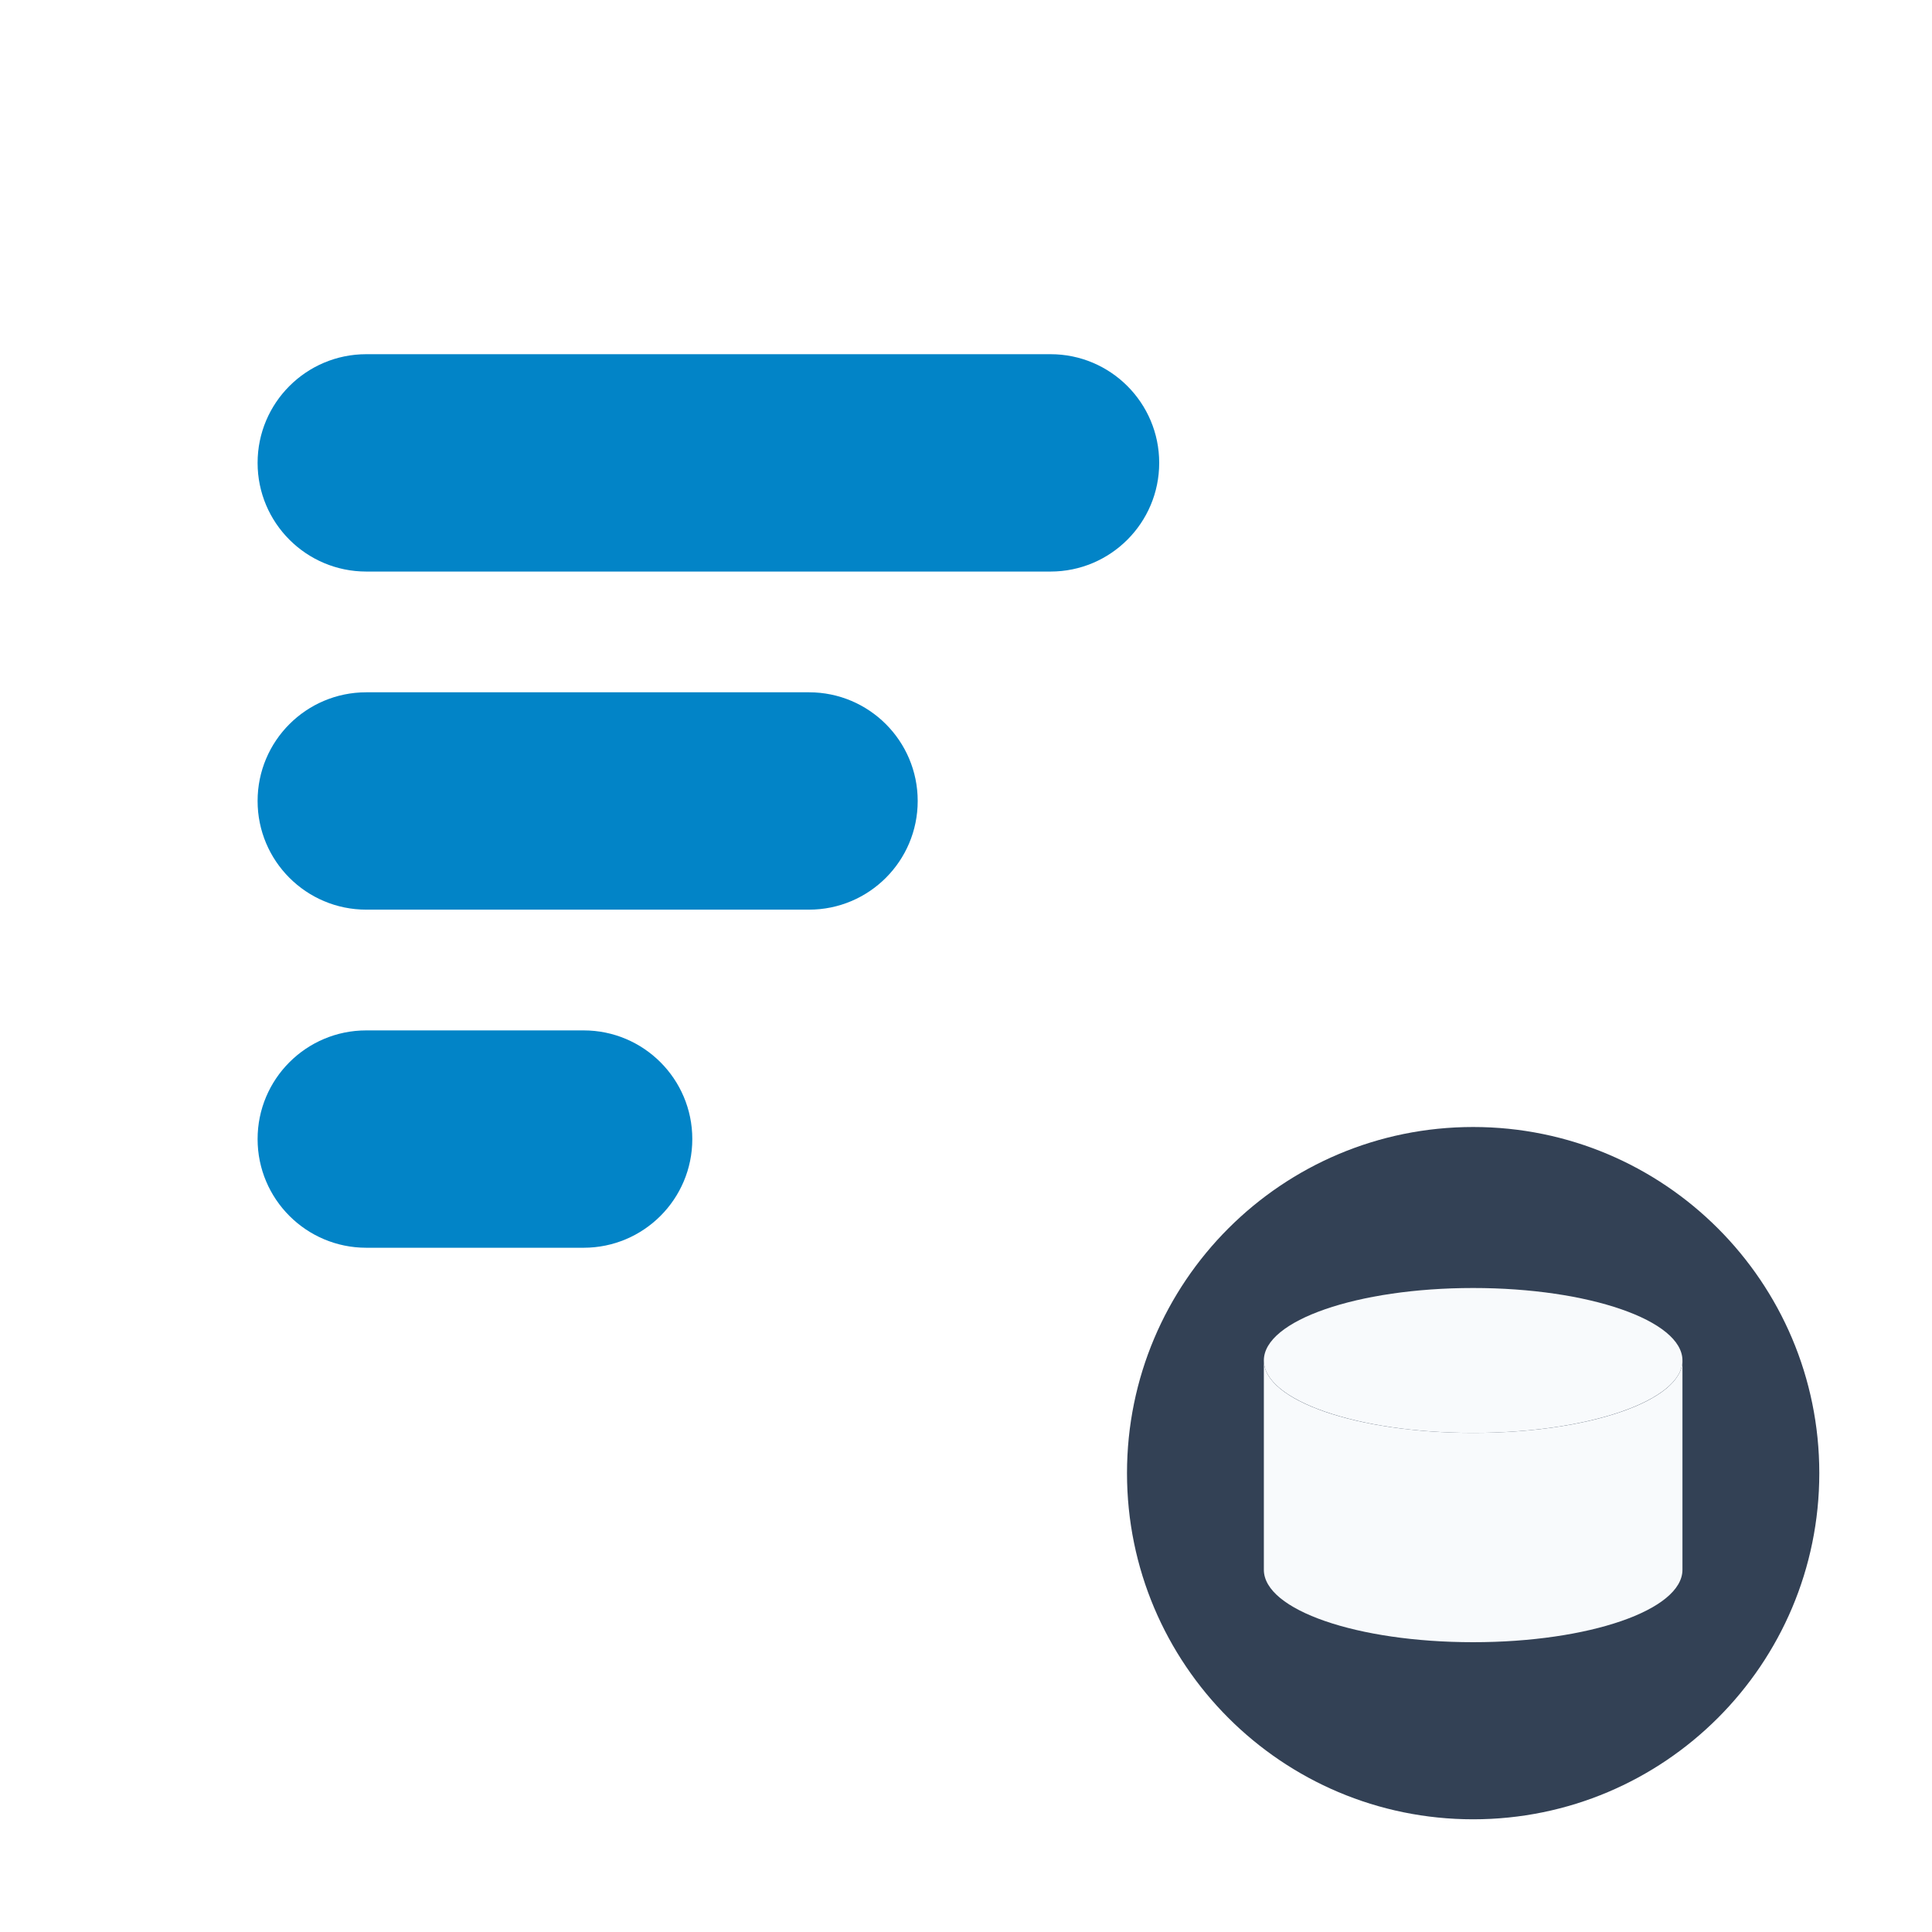
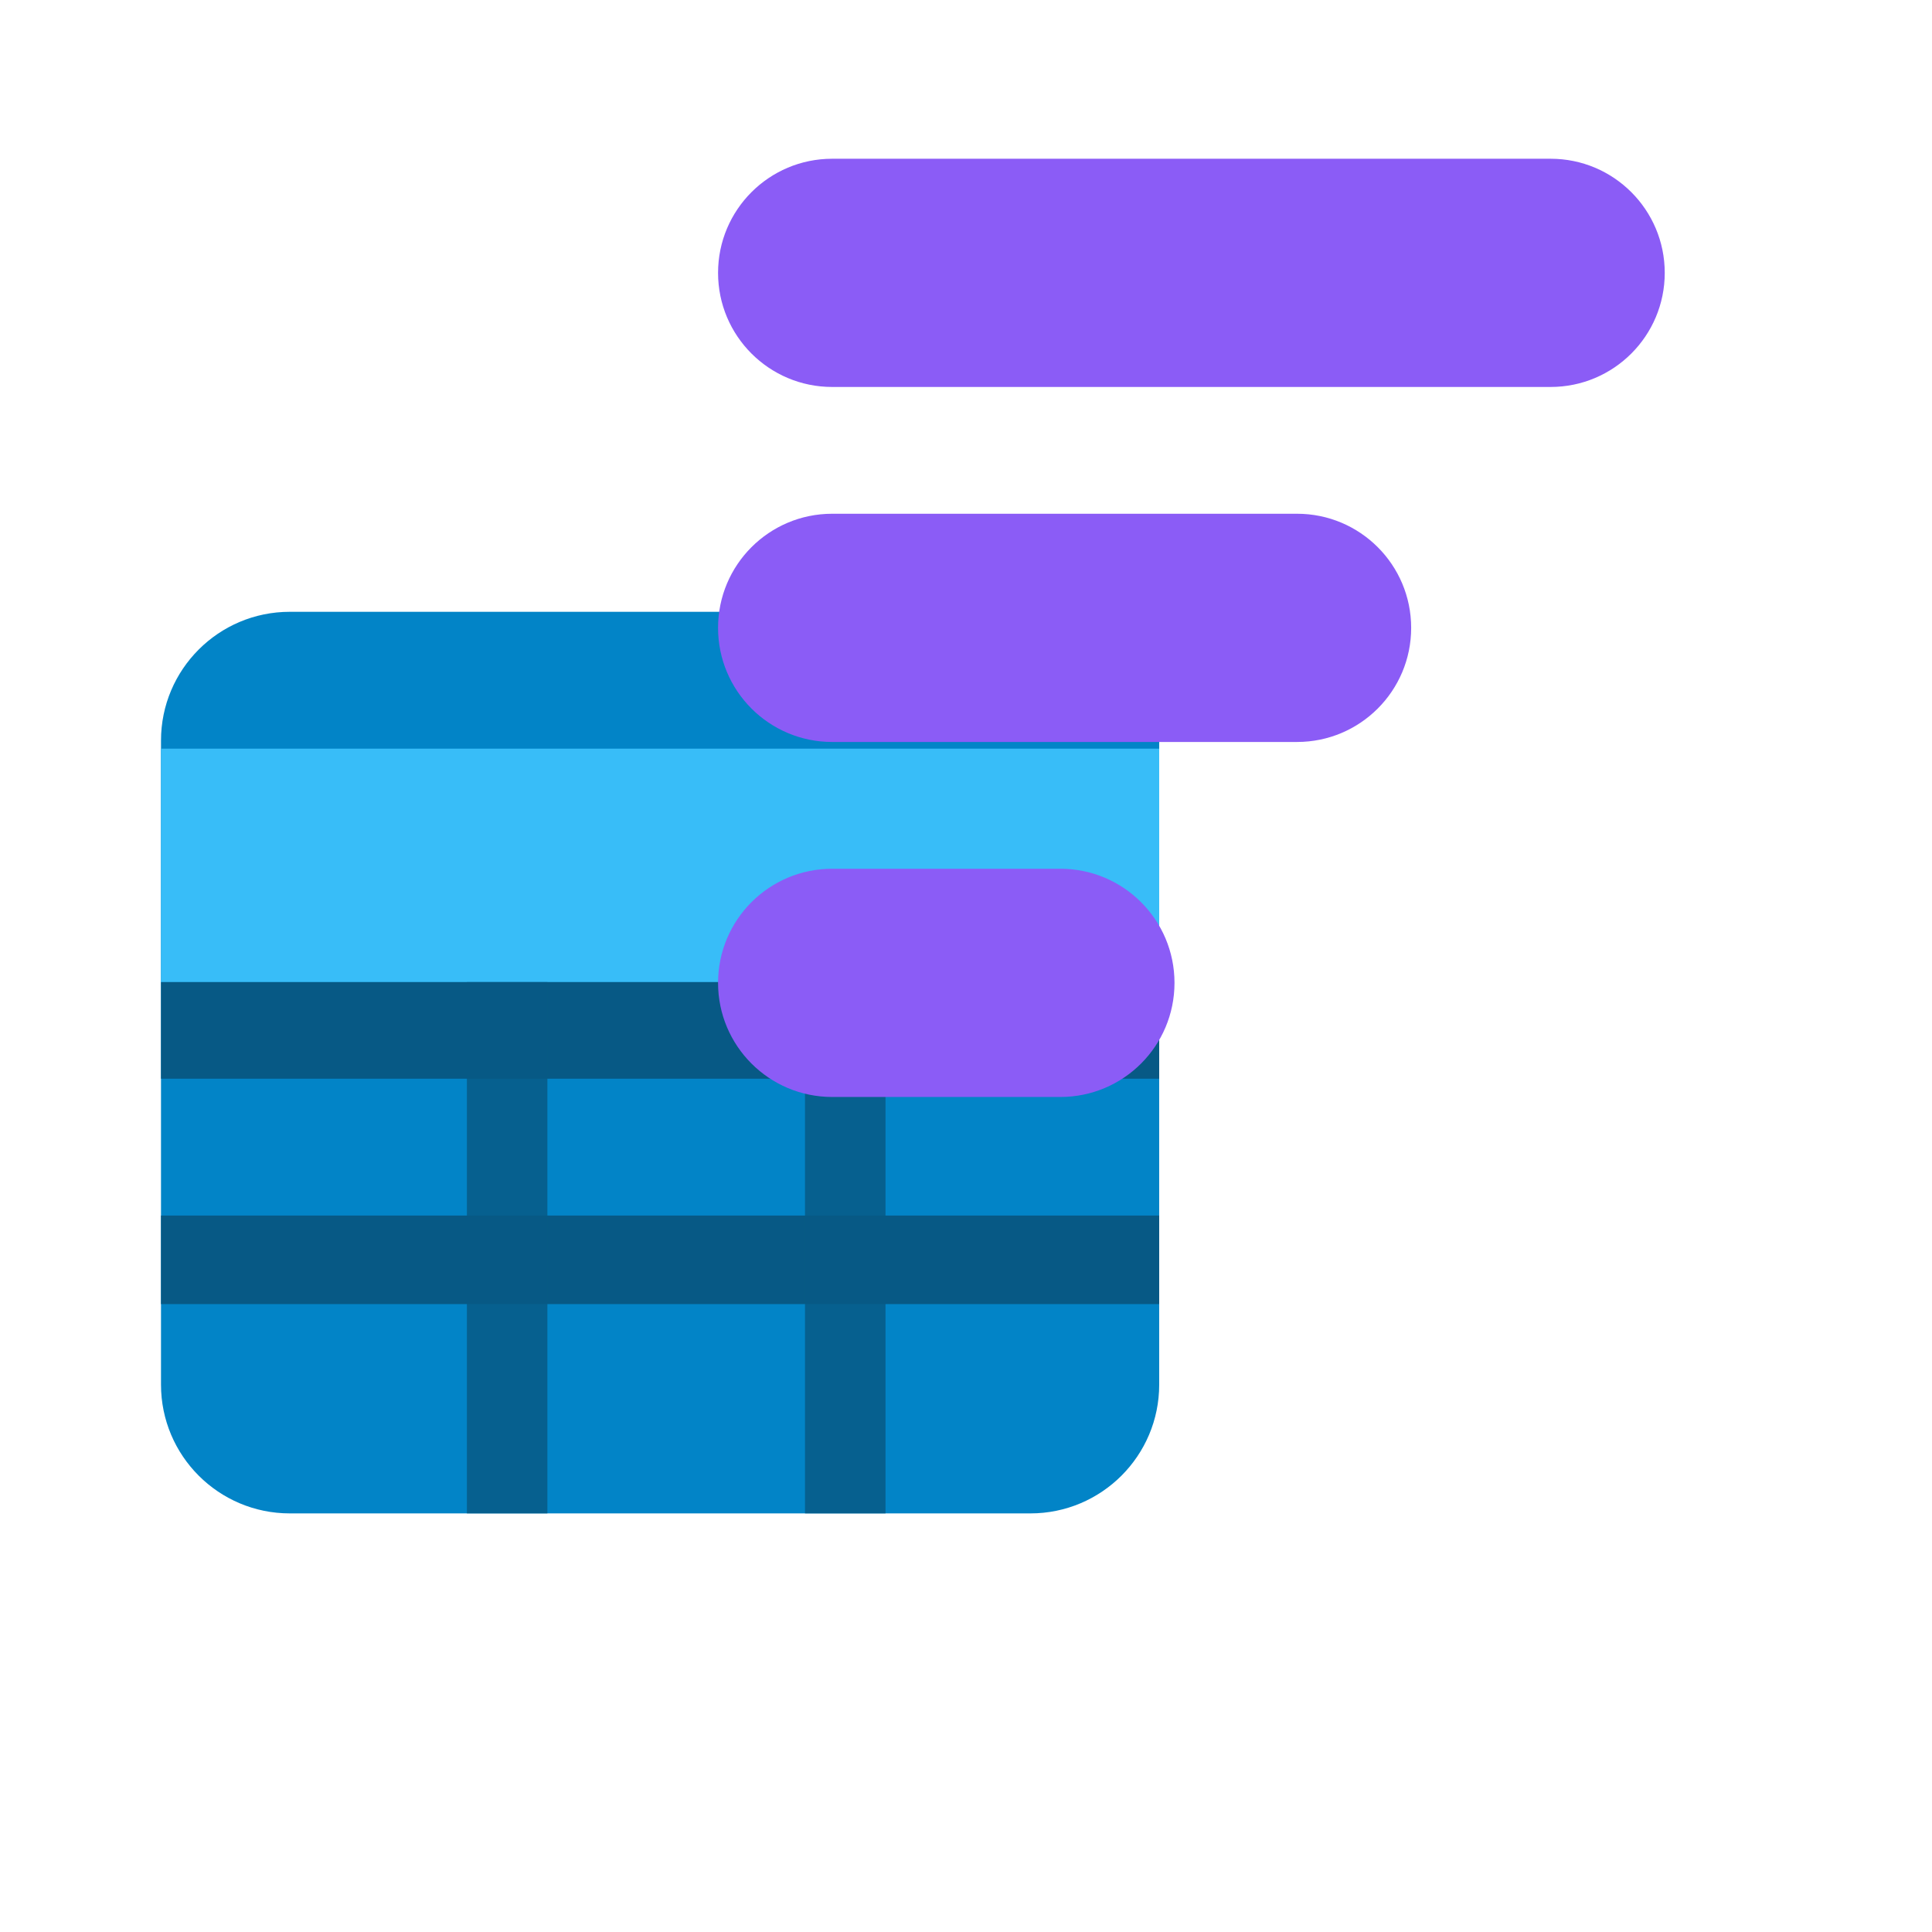
<svg xmlns="http://www.w3.org/2000/svg" viewBox="0 0 24 24" width="24" height="24">
-   <g fill="#0284c7">
-     <rect x="3.2" y="4.4" width="11.2" height="2.7" rx="1.35" />
-     <rect x="3.2" y="8.6" width="8.2" height="2.7" rx="1.35" />
-     <rect x="3.2" y="12.8" width="5.4" height="2.7" rx="1.35" />
+   <g transform="translate(1.2 6.2)">
+     <rect x="0.8" y="1.4" width="12.4" height="11.2" rx="1.6" fill="#0284c7" />
+     <path d="M0.8 3.1h12.4v2.9H0.8Z" fill="#38bdf8" />
+     <path d="M0.8 6h12.4v1.2H0.8Z" fill="#075985" />
+     <path d="M0.8 8.9h12.4v1.1H0.8Z" fill="#075985" />
+     <path d="M5.1 6v6.6M9.3 6v6.6" stroke="#075985" stroke-width="1" opacity="0.85" />
  </g>
-   <circle cx="18.3" cy="18.3" r="4.3" fill="#334155" />
-   <ellipse cx="18.3" cy="16.9" rx="2.6" ry="0.9" fill="#f8fafc" />
-   <path d="M15.7 16.9v2.6c0 .5 1.16.9 2.6.9s2.6-.4 2.6-.9v-2.6c0 .5-1.16.9-2.6.9s-2.6-.4-2.6-.9Z" fill="#f8fafc" />
+   <g transform="translate(8.8 1.8)">
+     <g transform="translate(-3.240 -4.448) scale(1.05)">
+       <g fill="#8b5cf6">
+         <rect x="3.2" y="4.4" width="11.2" height="2.7" rx="1.35" />
+         <rect x="3.2" y="8.6" width="8.2" height="2.7" rx="1.35" />
+         <rect x="3.2" y="12.8" width="5.4" height="2.7" rx="1.35" />
+       </g>
+     </g>
+   </g>
</svg>
